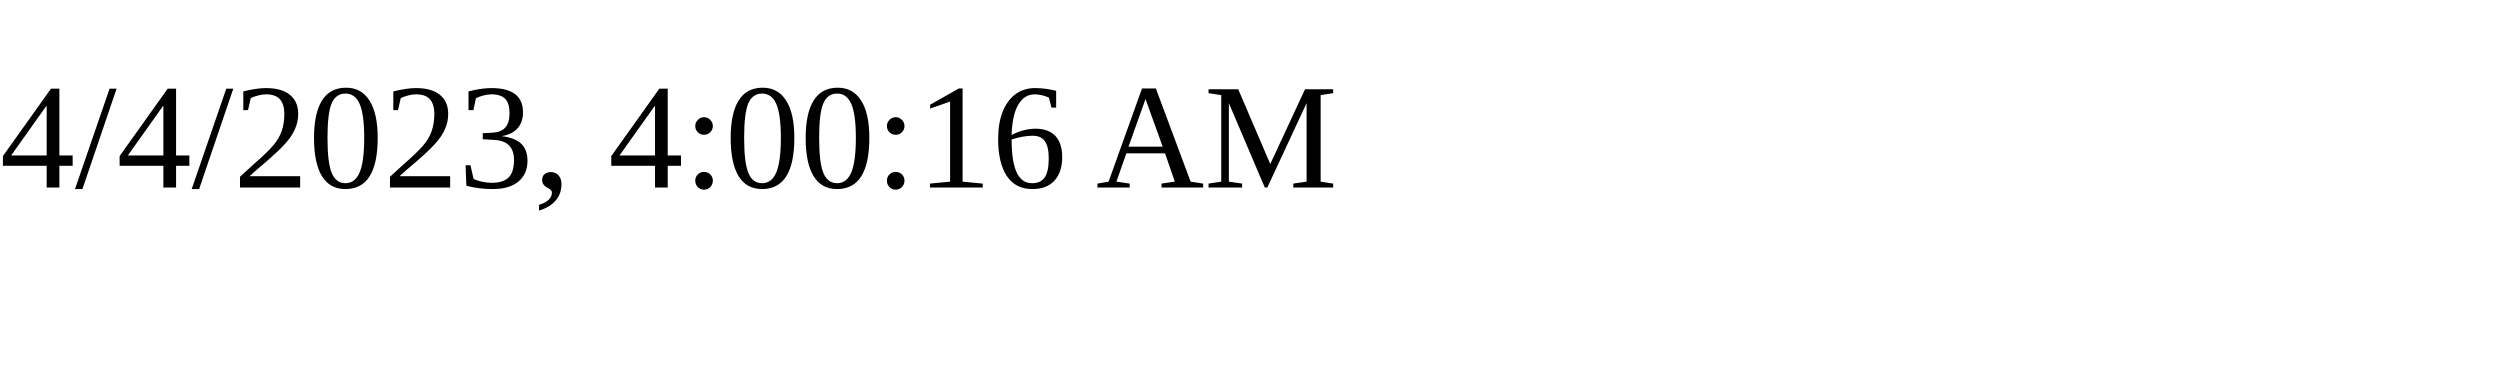
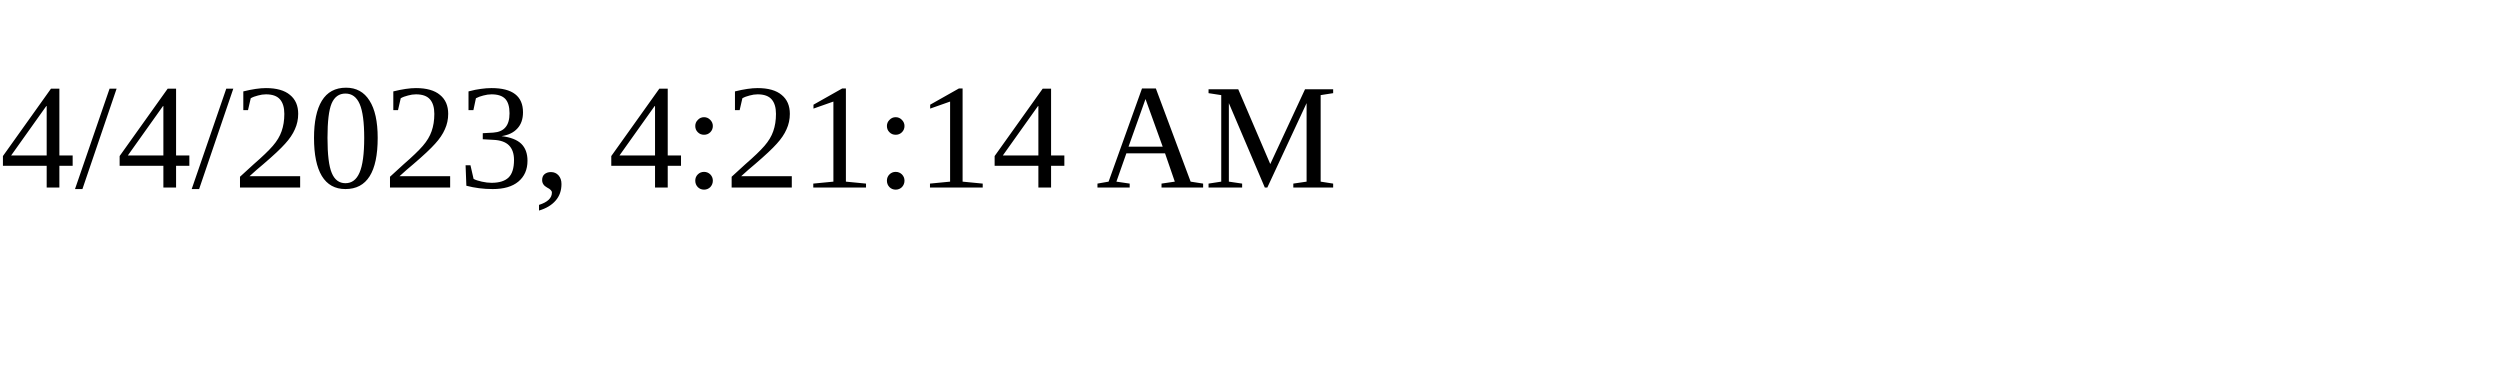
<svg xmlns="http://www.w3.org/2000/svg" height="30" width="200">
-   <text x="0" y="15">4/4/2023, 4:00:16 AM</text>
+   <text x="0" y="15">4/4/2023, 4:21:14 AM</text>
</svg>
